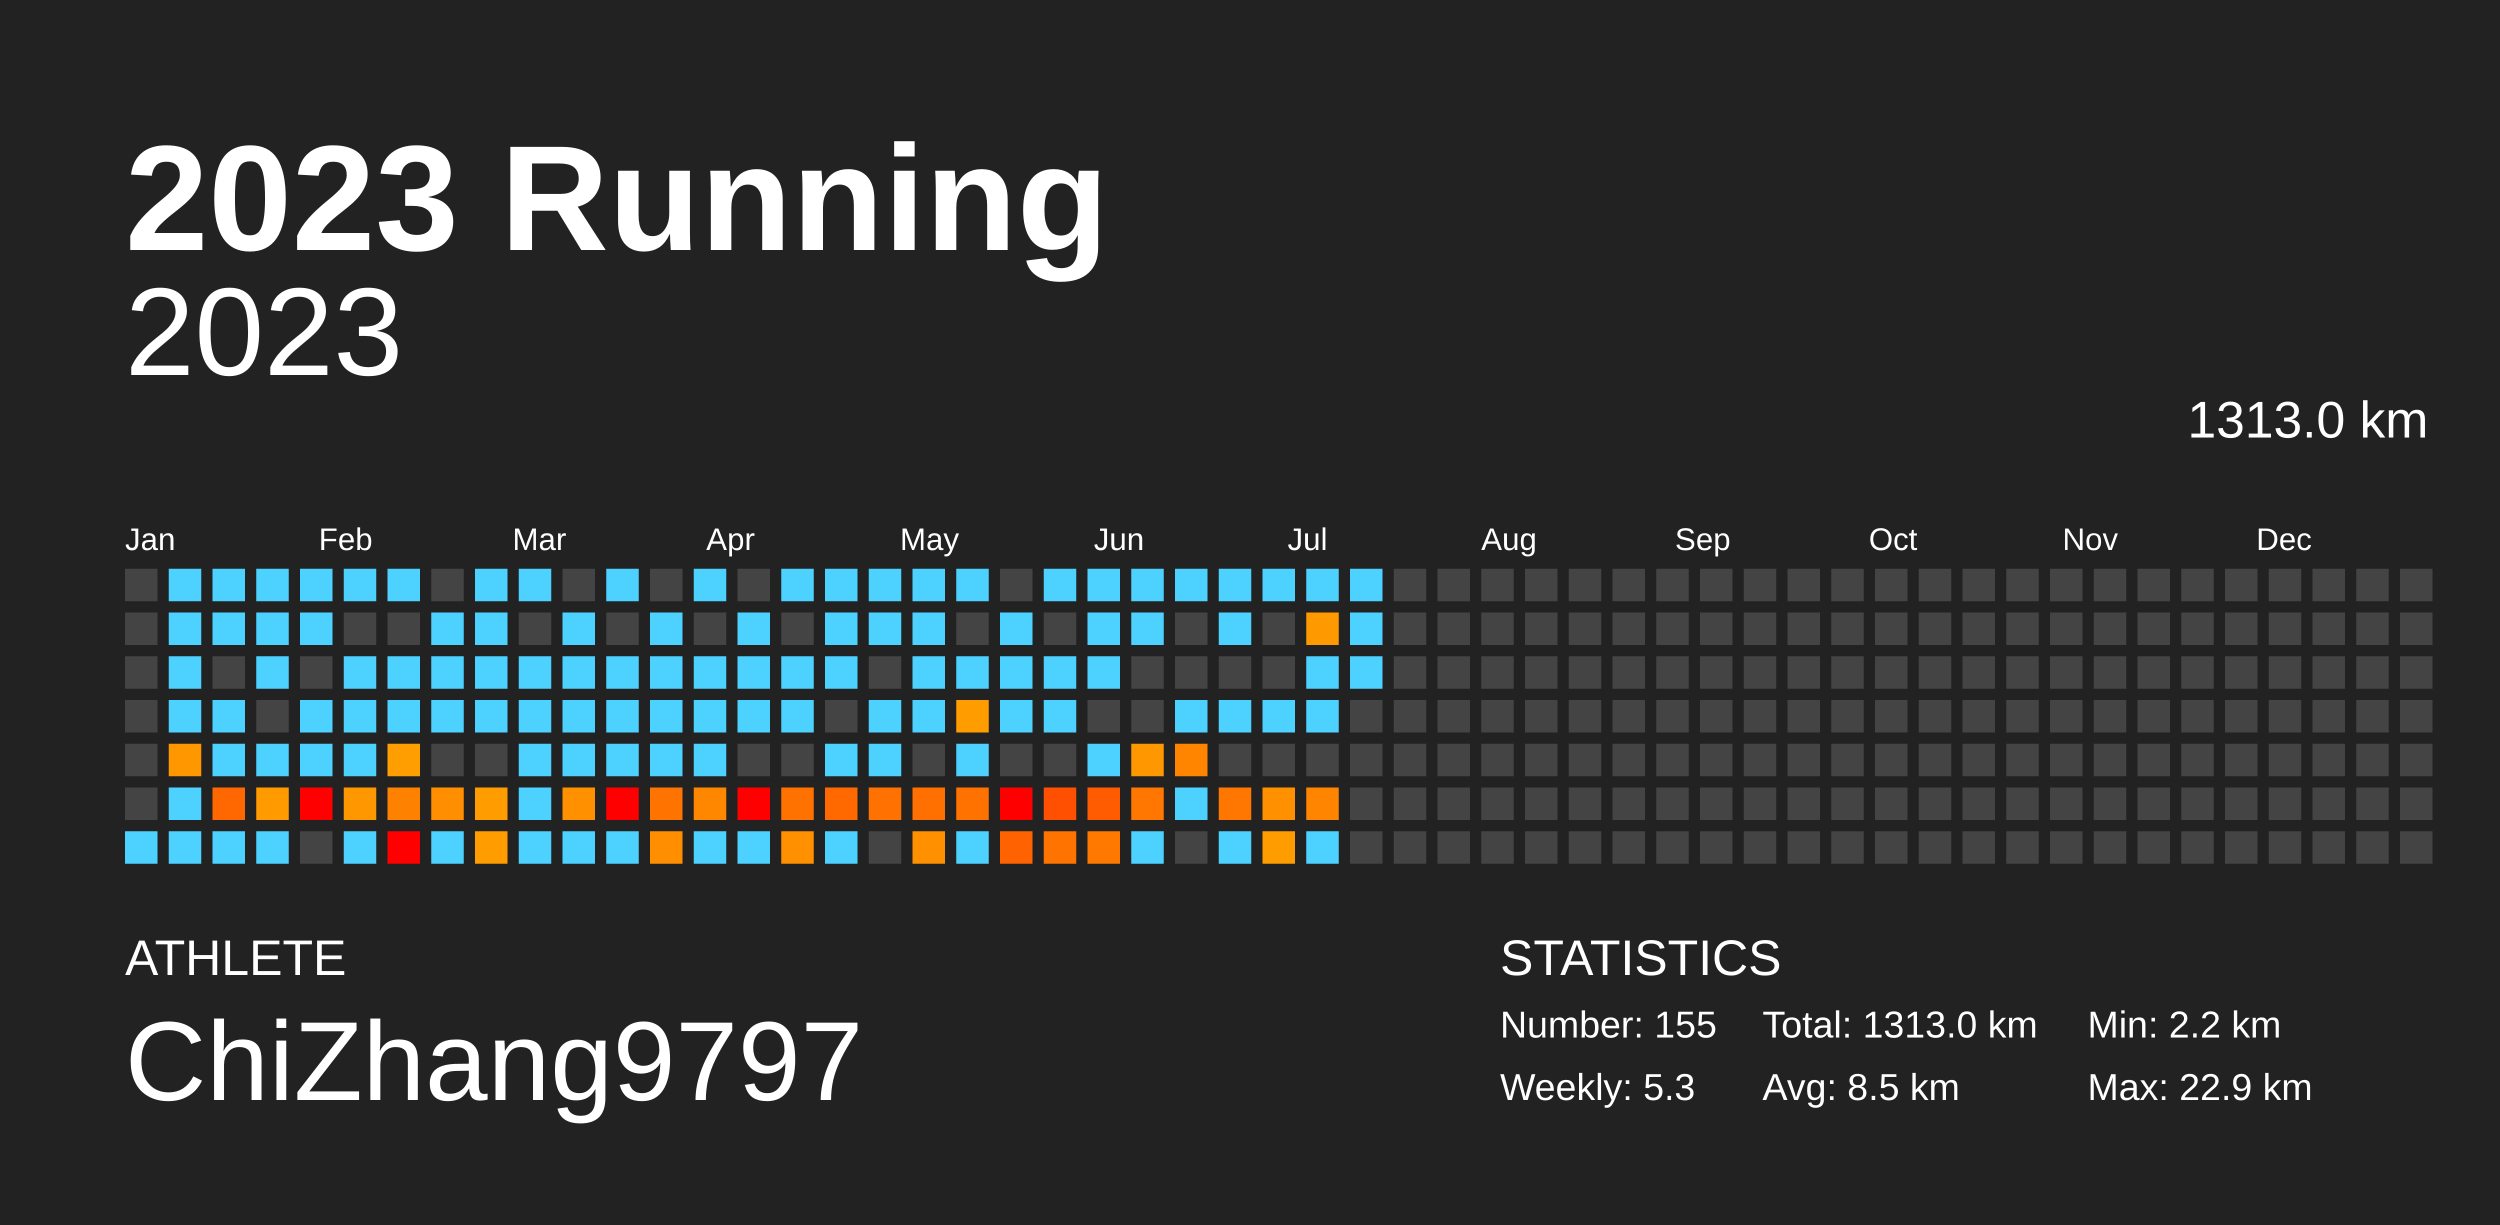
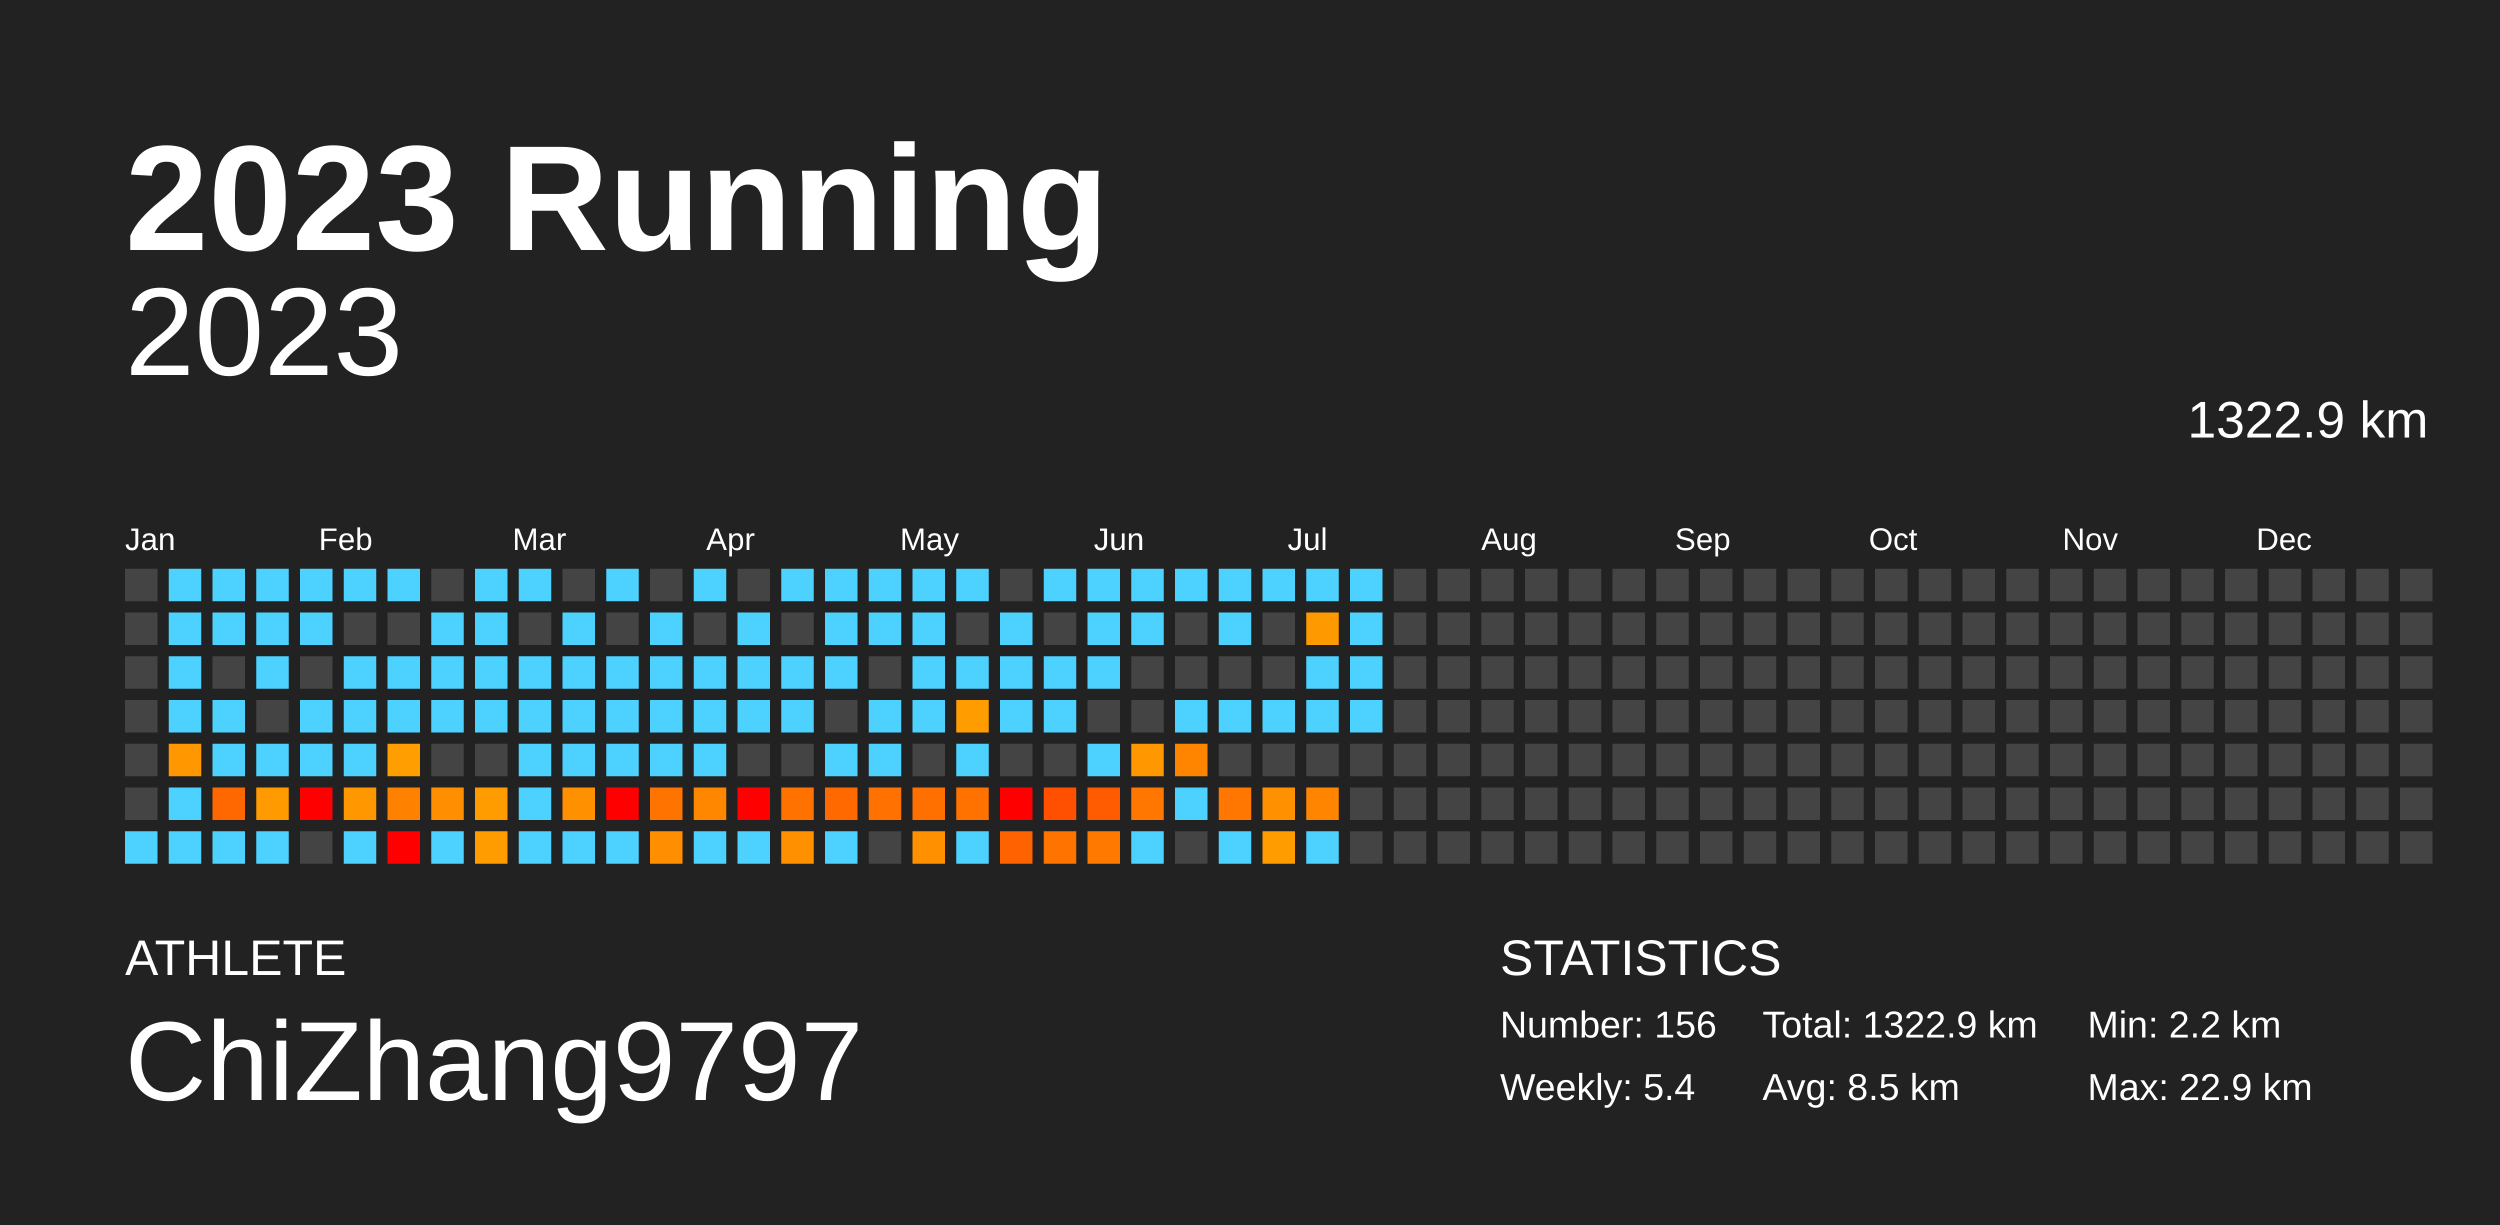
<svg xmlns="http://www.w3.org/2000/svg" baseProfile="full" height="98mm" version="1.1" viewBox="0,0,200,98" width="200mm">
  <defs />
  <rect fill="#222222" height="98" width="200" x="0" y="0" />
  <text fill="#FFFFFF" style="font-size:12px; font-family:Arial; font-weight:bold;" x="10" y="20">2023 Running</text>
  <text fill="#FFFFFF" style="font-size:4px; font-family:Arial" x="10" y="78">ATHLETE</text>
  <text fill="#FFFFFF" style="font-size:9px; font-family:Arial" x="10" y="88">ChiZhang9797</text>
  <text fill="#FFFFFF" style="font-size:4px; font-family:Arial" x="120" y="78">STATISTICS</text>
-   <text fill="#FFFFFF" style="font-size:3px; font-family:Arial" x="120" y="83">Number: 155</text>
-   <text fill="#FFFFFF" style="font-size:3px; font-family:Arial" x="120" y="88">Weekly: 5.3</text>
-   <text fill="#FFFFFF" style="font-size:3px; font-family:Arial" x="141" y="83">Total: 1313.0 km</text>
+   <text fill="#FFFFFF" style="font-size:3px; font-family:Arial" x="120" y="83">Number: 156</text>
+   <text fill="#FFFFFF" style="font-size:3px; font-family:Arial" x="120" y="88">Weekly: 5.4</text>
+   <text fill="#FFFFFF" style="font-size:3px; font-family:Arial" x="141" y="83">Total: 1322.9 km</text>
  <text fill="#FFFFFF" style="font-size:3px; font-family:Arial" x="141" y="88">Avg: 8.5 km</text>
  <text fill="#FFFFFF" style="font-size:3px; font-family:Arial" x="167" y="83">Min: 2.2 km</text>
  <text fill="#FFFFFF" style="font-size:3px; font-family:Arial" x="167" y="88">Max: 22.9 km</text>
  <text alignment-baseline="hanging" fill="#FFFFFF" style="font-size:10.0px; font-family:Arial;" x="10" y="30">2023</text>
-   <text alignment-baseline="hanging" fill="#FFFFFF" style="font-size:4.125px; font-family:Arial;" x="175" y="35">1313.0 km</text>
+   <text alignment-baseline="hanging" fill="#FFFFFF" style="font-size:4.125px; font-family:Arial;" x="175" y="35">1322.9 km</text>
  <text fill="#FFFFFF" style="font-size:2.5px; font-family:Arial" x="10.0" y="44">Jan</text>
  <text fill="#FFFFFF" style="font-size:2.5px; font-family:Arial" x="25.5" y="44">Feb</text>
  <text fill="#FFFFFF" style="font-size:2.5px; font-family:Arial" x="41.0" y="44">Mar</text>
  <text fill="#FFFFFF" style="font-size:2.5px; font-family:Arial" x="56.5" y="44">Apr</text>
  <text fill="#FFFFFF" style="font-size:2.5px; font-family:Arial" x="72.0" y="44">May</text>
  <text fill="#FFFFFF" style="font-size:2.5px; font-family:Arial" x="87.5" y="44">Jun</text>
  <text fill="#FFFFFF" style="font-size:2.5px; font-family:Arial" x="103.0" y="44">Jul</text>
  <text fill="#FFFFFF" style="font-size:2.5px; font-family:Arial" x="118.5" y="44">Aug</text>
  <text fill="#FFFFFF" style="font-size:2.5px; font-family:Arial" x="134.0" y="44">Sep</text>
  <text fill="#FFFFFF" style="font-size:2.5px; font-family:Arial" x="149.5" y="44">Oct</text>
  <text fill="#FFFFFF" style="font-size:2.5px; font-family:Arial" x="165.0" y="44">Nov</text>
  <text fill="#FFFFFF" style="font-size:2.5px; font-family:Arial" x="180.5" y="44">Dec</text>
  <rect fill="#444444" height="2.6" width="2.6" x="10.0" y="45.5" />
  <rect fill="#444444" height="2.6" width="2.6" x="10.0" y="49.0" />
  <rect fill="#444444" height="2.6" width="2.6" x="10.0" y="52.5" />
  <rect fill="#444444" height="2.6" width="2.6" x="10.0" y="56.0" />
  <rect fill="#444444" height="2.6" width="2.6" x="10.0" y="59.5" />
  <rect fill="#444444" height="2.6" width="2.6" x="10.0" y="63.0" />
  <rect fill="#4dd2ff" height="2.6" width="2.6" x="10.0" y="66.5" />
  <rect fill="#4dd2ff" height="2.6" width="2.6" x="13.5" y="45.5" />
  <rect fill="#4dd2ff" height="2.6" width="2.6" x="13.5" y="49.0" />
  <rect fill="#4dd2ff" height="2.6" width="2.6" x="13.5" y="52.5" />
  <rect fill="#4dd2ff" height="2.6" width="2.6" x="13.5" y="56.0" />
  <rect fill="#ff9700" height="2.6" width="2.6" x="13.5" y="59.5" />
  <rect fill="#4dd2ff" height="2.6" width="2.6" x="13.5" y="63.0" />
  <rect fill="#4dd2ff" height="2.6" width="2.6" x="13.5" y="66.5" />
  <rect fill="#4dd2ff" height="2.6" width="2.6" x="17.0" y="45.5" />
  <rect fill="#4dd2ff" height="2.6" width="2.6" x="17.0" y="49.0" />
  <rect fill="#444444" height="2.6" width="2.6" x="17.0" y="52.5" />
  <rect fill="#4dd2ff" height="2.6" width="2.6" x="17.0" y="56.0" />
  <rect fill="#4dd2ff" height="2.6" width="2.6" x="17.0" y="59.5" />
  <rect fill="#ff6700" height="2.6" width="2.6" x="17.0" y="63.0" />
  <rect fill="#4dd2ff" height="2.6" width="2.6" x="17.0" y="66.5" />
  <rect fill="#4dd2ff" height="2.6" width="2.6" x="20.5" y="45.5" />
  <rect fill="#4dd2ff" height="2.6" width="2.6" x="20.5" y="49.0" />
  <rect fill="#4dd2ff" height="2.6" width="2.6" x="20.5" y="52.5" />
  <rect fill="#444444" height="2.6" width="2.6" x="20.5" y="56.0" />
  <rect fill="#4dd2ff" height="2.6" width="2.6" x="20.5" y="59.5" />
  <rect fill="#ff9b00" height="2.6" width="2.6" x="20.5" y="63.0" />
  <rect fill="#4dd2ff" height="2.6" width="2.6" x="20.5" y="66.5" />
  <rect fill="#4dd2ff" height="2.6" width="2.6" x="24.0" y="45.5" />
  <rect fill="#4dd2ff" height="2.6" width="2.6" x="24.0" y="49.0" />
  <rect fill="#444444" height="2.6" width="2.6" x="24.0" y="52.5" />
  <rect fill="#4dd2ff" height="2.6" width="2.6" x="24.0" y="56.0" />
  <rect fill="#4dd2ff" height="2.6" width="2.6" x="24.0" y="59.5" />
  <rect fill="red" height="2.6" width="2.6" x="24.0" y="63.0" />
  <rect fill="#444444" height="2.6" width="2.6" x="24.0" y="66.5" />
  <rect fill="#4dd2ff" height="2.6" width="2.6" x="27.5" y="45.5" />
  <rect fill="#444444" height="2.6" width="2.6" x="27.5" y="49.0" />
  <rect fill="#4dd2ff" height="2.6" width="2.6" x="27.5" y="52.5" />
  <rect fill="#4dd2ff" height="2.6" width="2.6" x="27.5" y="56.0" />
  <rect fill="#4dd2ff" height="2.6" width="2.6" x="27.5" y="59.5" />
  <rect fill="#ff9700" height="2.6" width="2.6" x="27.5" y="63.0" />
  <rect fill="#4dd2ff" height="2.6" width="2.6" x="27.5" y="66.5" />
  <rect fill="#4dd2ff" height="2.6" width="2.6" x="31.0" y="45.5" />
  <rect fill="#444444" height="2.6" width="2.6" x="31.0" y="49.0" />
  <rect fill="#4dd2ff" height="2.6" width="2.6" x="31.0" y="52.5" />
  <rect fill="#4dd2ff" height="2.6" width="2.6" x="31.0" y="56.0" />
  <rect fill="#ff9e00" height="2.6" width="2.6" x="31.0" y="59.5" />
  <rect fill="#ff8100" height="2.6" width="2.6" x="31.0" y="63.0" />
  <rect fill="red" height="2.6" width="2.6" x="31.0" y="66.5" />
  <rect fill="#444444" height="2.6" width="2.6" x="34.5" y="45.5" />
  <rect fill="#4dd2ff" height="2.6" width="2.6" x="34.5" y="49.0" />
  <rect fill="#4dd2ff" height="2.6" width="2.6" x="34.5" y="52.5" />
  <rect fill="#4dd2ff" height="2.6" width="2.6" x="34.5" y="56.0" />
  <rect fill="#444444" height="2.6" width="2.6" x="34.5" y="59.5" />
  <rect fill="#ff8f00" height="2.6" width="2.6" x="34.5" y="63.0" />
  <rect fill="#4dd2ff" height="2.6" width="2.6" x="34.5" y="66.5" />
  <rect fill="#4dd2ff" height="2.6" width="2.6" x="38.0" y="45.5" />
  <rect fill="#4dd2ff" height="2.6" width="2.6" x="38.0" y="49.0" />
  <rect fill="#4dd2ff" height="2.6" width="2.6" x="38.0" y="52.5" />
  <rect fill="#4dd2ff" height="2.6" width="2.6" x="38.0" y="56.0" />
  <rect fill="#444444" height="2.6" width="2.6" x="38.0" y="59.5" />
  <rect fill="#ff9c00" height="2.6" width="2.6" x="38.0" y="63.0" />
  <rect fill="#ff9c00" height="2.6" width="2.6" x="38.0" y="66.5" />
  <rect fill="#4dd2ff" height="2.6" width="2.6" x="41.5" y="45.5" />
  <rect fill="#444444" height="2.6" width="2.6" x="41.5" y="49.0" />
  <rect fill="#4dd2ff" height="2.6" width="2.6" x="41.5" y="52.5" />
  <rect fill="#4dd2ff" height="2.6" width="2.6" x="41.5" y="56.0" />
  <rect fill="#4dd2ff" height="2.6" width="2.6" x="41.5" y="59.5" />
  <rect fill="#4dd2ff" height="2.6" width="2.6" x="41.5" y="63.0" />
  <rect fill="#4dd2ff" height="2.6" width="2.6" x="41.5" y="66.5" />
  <rect fill="#444444" height="2.6" width="2.6" x="45.0" y="45.5" />
  <rect fill="#4dd2ff" height="2.6" width="2.6" x="45.0" y="49.0" />
  <rect fill="#4dd2ff" height="2.6" width="2.6" x="45.0" y="52.5" />
  <rect fill="#4dd2ff" height="2.6" width="2.6" x="45.0" y="56.0" />
  <rect fill="#4dd2ff" height="2.6" width="2.6" x="45.0" y="59.5" />
  <rect fill="#ff9000" height="2.6" width="2.6" x="45.0" y="63.0" />
  <rect fill="#4dd2ff" height="2.6" width="2.6" x="45.0" y="66.5" />
  <rect fill="#4dd2ff" height="2.6" width="2.6" x="48.5" y="45.5" />
  <rect fill="#444444" height="2.6" width="2.6" x="48.5" y="49.0" />
  <rect fill="#4dd2ff" height="2.6" width="2.6" x="48.5" y="52.5" />
  <rect fill="#4dd2ff" height="2.6" width="2.6" x="48.5" y="56.0" />
  <rect fill="#4dd2ff" height="2.6" width="2.6" x="48.5" y="59.5" />
  <rect fill="red" height="2.6" width="2.6" x="48.5" y="63.0" />
  <rect fill="#4dd2ff" height="2.6" width="2.6" x="48.5" y="66.5" />
  <rect fill="#444444" height="2.6" width="2.6" x="52.0" y="45.5" />
  <rect fill="#4dd2ff" height="2.6" width="2.6" x="52.0" y="49.0" />
  <rect fill="#4dd2ff" height="2.6" width="2.6" x="52.0" y="52.5" />
  <rect fill="#4dd2ff" height="2.6" width="2.6" x="52.0" y="56.0" />
  <rect fill="#4dd2ff" height="2.6" width="2.6" x="52.0" y="59.5" />
  <rect fill="#ff7400" height="2.6" width="2.6" x="52.0" y="63.0" />
  <rect fill="#ff8f00" height="2.6" width="2.6" x="52.0" y="66.5" />
  <rect fill="#4dd2ff" height="2.6" width="2.6" x="55.5" y="45.5" />
  <rect fill="#444444" height="2.6" width="2.6" x="55.5" y="49.0" />
  <rect fill="#4dd2ff" height="2.6" width="2.6" x="55.5" y="52.5" />
  <rect fill="#4dd2ff" height="2.6" width="2.6" x="55.5" y="56.0" />
  <rect fill="#4dd2ff" height="2.6" width="2.6" x="55.5" y="59.5" />
  <rect fill="#ff8700" height="2.6" width="2.6" x="55.5" y="63.0" />
  <rect fill="#4dd2ff" height="2.6" width="2.6" x="55.5" y="66.5" />
  <rect fill="#444444" height="2.6" width="2.6" x="59.0" y="45.5" />
  <rect fill="#4dd2ff" height="2.6" width="2.6" x="59.0" y="49.0" />
  <rect fill="#4dd2ff" height="2.6" width="2.6" x="59.0" y="52.5" />
  <rect fill="#4dd2ff" height="2.6" width="2.6" x="59.0" y="56.0" />
  <rect fill="#444444" height="2.6" width="2.6" x="59.0" y="59.5" />
  <rect fill="red" height="2.6" width="2.6" x="59.0" y="63.0" />
  <rect fill="#4dd2ff" height="2.6" width="2.6" x="59.0" y="66.5" />
  <rect fill="#4dd2ff" height="2.6" width="2.6" x="62.5" y="45.5" />
  <rect fill="#444444" height="2.6" width="2.6" x="62.5" y="49.0" />
  <rect fill="#4dd2ff" height="2.6" width="2.6" x="62.5" y="52.5" />
  <rect fill="#4dd2ff" height="2.6" width="2.6" x="62.5" y="56.0" />
  <rect fill="#444444" height="2.6" width="2.6" x="62.5" y="59.5" />
  <rect fill="#ff7200" height="2.6" width="2.6" x="62.5" y="63.0" />
  <rect fill="#ff9000" height="2.6" width="2.6" x="62.5" y="66.5" />
  <rect fill="#4dd2ff" height="2.6" width="2.6" x="66.0" y="45.5" />
  <rect fill="#4dd2ff" height="2.6" width="2.6" x="66.0" y="49.0" />
  <rect fill="#4dd2ff" height="2.6" width="2.6" x="66.0" y="52.5" />
  <rect fill="#444444" height="2.6" width="2.6" x="66.0" y="56.0" />
  <rect fill="#4dd2ff" height="2.6" width="2.6" x="66.0" y="59.5" />
  <rect fill="#ff6900" height="2.6" width="2.6" x="66.0" y="63.0" />
  <rect fill="#4dd2ff" height="2.6" width="2.6" x="66.0" y="66.5" />
  <rect fill="#4dd2ff" height="2.6" width="2.6" x="69.5" y="45.5" />
  <rect fill="#4dd2ff" height="2.6" width="2.6" x="69.5" y="49.0" />
  <rect fill="#444444" height="2.6" width="2.6" x="69.5" y="52.5" />
  <rect fill="#4dd2ff" height="2.6" width="2.6" x="69.5" y="56.0" />
  <rect fill="#4dd2ff" height="2.6" width="2.6" x="69.5" y="59.5" />
  <rect fill="#ff7100" height="2.6" width="2.6" x="69.5" y="63.0" />
  <rect fill="#444444" height="2.6" width="2.6" x="69.5" y="66.5" />
  <rect fill="#4dd2ff" height="2.6" width="2.6" x="73.0" y="45.5" />
  <rect fill="#4dd2ff" height="2.6" width="2.6" x="73.0" y="49.0" />
  <rect fill="#4dd2ff" height="2.6" width="2.6" x="73.0" y="52.5" />
  <rect fill="#4dd2ff" height="2.6" width="2.6" x="73.0" y="56.0" />
  <rect fill="#444444" height="2.6" width="2.6" x="73.0" y="59.5" />
  <rect fill="#ff7000" height="2.6" width="2.6" x="73.0" y="63.0" />
  <rect fill="#ff9000" height="2.6" width="2.6" x="73.0" y="66.5" />
  <rect fill="#4dd2ff" height="2.6" width="2.6" x="76.5" y="45.5" />
  <rect fill="#444444" height="2.6" width="2.6" x="76.5" y="49.0" />
  <rect fill="#4dd2ff" height="2.6" width="2.6" x="76.5" y="52.5" />
  <rect fill="#ff9d00" height="2.6" width="2.6" x="76.5" y="56.0" />
  <rect fill="#4dd2ff" height="2.6" width="2.6" x="76.5" y="59.5" />
  <rect fill="#ff7200" height="2.6" width="2.6" x="76.5" y="63.0" />
  <rect fill="#4dd2ff" height="2.6" width="2.6" x="76.5" y="66.5" />
  <rect fill="#444444" height="2.6" width="2.6" x="80.0" y="45.5" />
  <rect fill="#4dd2ff" height="2.6" width="2.6" x="80.0" y="49.0" />
  <rect fill="#4dd2ff" height="2.6" width="2.6" x="80.0" y="52.5" />
  <rect fill="#4dd2ff" height="2.6" width="2.6" x="80.0" y="56.0" />
  <rect fill="#444444" height="2.6" width="2.6" x="80.0" y="59.5" />
  <rect fill="red" height="2.6" width="2.6" x="80.0" y="63.0" />
  <rect fill="#ff6200" height="2.6" width="2.6" x="80.0" y="66.5" />
  <rect fill="#4dd2ff" height="2.6" width="2.6" x="83.5" y="45.5" />
  <rect fill="#444444" height="2.6" width="2.6" x="83.5" y="49.0" />
  <rect fill="#4dd2ff" height="2.6" width="2.6" x="83.5" y="52.5" />
  <rect fill="#4dd2ff" height="2.6" width="2.6" x="83.5" y="56.0" />
  <rect fill="#444444" height="2.6" width="2.6" x="83.5" y="59.5" />
  <rect fill="#ff4f00" height="2.6" width="2.6" x="83.5" y="63.0" />
  <rect fill="#ff7300" height="2.6" width="2.6" x="83.5" y="66.5" />
  <rect fill="#4dd2ff" height="2.6" width="2.6" x="87.0" y="45.5" />
  <rect fill="#4dd2ff" height="2.6" width="2.6" x="87.0" y="49.0" />
  <rect fill="#4dd2ff" height="2.6" width="2.6" x="87.0" y="52.5" />
  <rect fill="#444444" height="2.6" width="2.6" x="87.0" y="56.0" />
  <rect fill="#4dd2ff" height="2.6" width="2.6" x="87.0" y="59.5" />
  <rect fill="#ff5b00" height="2.6" width="2.6" x="87.0" y="63.0" />
  <rect fill="#ff7900" height="2.6" width="2.6" x="87.0" y="66.5" />
  <rect fill="#4dd2ff" height="2.6" width="2.6" x="90.5" y="45.5" />
  <rect fill="#4dd2ff" height="2.6" width="2.6" x="90.5" y="49.0" />
  <rect fill="#444444" height="2.6" width="2.6" x="90.5" y="52.5" />
  <rect fill="#444444" height="2.6" width="2.6" x="90.5" y="56.0" />
  <rect fill="#ff9700" height="2.6" width="2.6" x="90.5" y="59.5" />
  <rect fill="#ff7600" height="2.6" width="2.6" x="90.5" y="63.0" />
  <rect fill="#4dd2ff" height="2.6" width="2.6" x="90.5" y="66.5" />
  <rect fill="#4dd2ff" height="2.6" width="2.6" x="94.0" y="45.5" />
  <rect fill="#444444" height="2.6" width="2.6" x="94.0" y="49.0" />
  <rect fill="#444444" height="2.6" width="2.6" x="94.0" y="52.5" />
  <rect fill="#4dd2ff" height="2.6" width="2.6" x="94.0" y="56.0" />
  <rect fill="#ff8400" height="2.6" width="2.6" x="94.0" y="59.5" />
  <rect fill="#4dd2ff" height="2.6" width="2.6" x="94.0" y="63.0" />
  <rect fill="#444444" height="2.6" width="2.6" x="94.0" y="66.5" />
  <rect fill="#4dd2ff" height="2.6" width="2.6" x="97.5" y="45.5" />
  <rect fill="#4dd2ff" height="2.6" width="2.6" x="97.5" y="49.0" />
  <rect fill="#444444" height="2.6" width="2.6" x="97.5" y="52.5" />
  <rect fill="#4dd2ff" height="2.6" width="2.6" x="97.5" y="56.0" />
  <rect fill="#444444" height="2.6" width="2.6" x="97.5" y="59.5" />
  <rect fill="#ff7700" height="2.6" width="2.6" x="97.5" y="63.0" />
  <rect fill="#4dd2ff" height="2.6" width="2.6" x="97.5" y="66.5" />
  <rect fill="#4dd2ff" height="2.6" width="2.6" x="101.0" y="45.5" />
  <rect fill="#444444" height="2.6" width="2.6" x="101.0" y="49.0" />
  <rect fill="#444444" height="2.6" width="2.6" x="101.0" y="52.5" />
  <rect fill="#4dd2ff" height="2.6" width="2.6" x="101.0" y="56.0" />
  <rect fill="#444444" height="2.6" width="2.6" x="101.0" y="59.5" />
  <rect fill="#ff9000" height="2.6" width="2.6" x="101.0" y="63.0" />
  <rect fill="#ff9d00" height="2.6" width="2.6" x="101.0" y="66.5" />
  <rect fill="#4dd2ff" height="2.6" width="2.6" x="104.5" y="45.5" />
  <rect fill="#ff9900" height="2.6" width="2.6" x="104.5" y="49.0" />
  <rect fill="#4dd2ff" height="2.6" width="2.6" x="104.5" y="52.5" />
  <rect fill="#4dd2ff" height="2.6" width="2.6" x="104.5" y="56.0" />
  <rect fill="#444444" height="2.6" width="2.6" x="104.5" y="59.5" />
  <rect fill="#ff8400" height="2.6" width="2.6" x="104.5" y="63.0" />
  <rect fill="#4dd2ff" height="2.6" width="2.6" x="104.5" y="66.5" />
  <rect fill="#4dd2ff" height="2.6" width="2.6" x="108.0" y="45.5" />
  <rect fill="#4dd2ff" height="2.6" width="2.6" x="108.0" y="49.0" />
  <rect fill="#4dd2ff" height="2.6" width="2.6" x="108.0" y="52.5" />
-   <rect fill="#444444" height="2.6" width="2.6" x="108.0" y="56.0" />
+   <rect fill="#4dd2ff" height="2.6" width="2.6" x="108.0" y="56.0" />
  <rect fill="#444444" height="2.6" width="2.6" x="108.0" y="59.5" />
  <rect fill="#444444" height="2.6" width="2.6" x="108.0" y="63.0" />
  <rect fill="#444444" height="2.6" width="2.6" x="108.0" y="66.5" />
  <rect fill="#444444" height="2.6" width="2.6" x="111.5" y="45.5" />
  <rect fill="#444444" height="2.6" width="2.6" x="111.5" y="49.0" />
  <rect fill="#444444" height="2.6" width="2.6" x="111.5" y="52.5" />
  <rect fill="#444444" height="2.6" width="2.6" x="111.5" y="56.0" />
  <rect fill="#444444" height="2.6" width="2.6" x="111.5" y="59.5" />
  <rect fill="#444444" height="2.6" width="2.6" x="111.5" y="63.0" />
  <rect fill="#444444" height="2.6" width="2.6" x="111.5" y="66.5" />
  <rect fill="#444444" height="2.6" width="2.6" x="115.0" y="45.5" />
  <rect fill="#444444" height="2.6" width="2.6" x="115.0" y="49.0" />
  <rect fill="#444444" height="2.6" width="2.6" x="115.0" y="52.5" />
  <rect fill="#444444" height="2.6" width="2.6" x="115.0" y="56.0" />
  <rect fill="#444444" height="2.6" width="2.6" x="115.0" y="59.5" />
  <rect fill="#444444" height="2.6" width="2.6" x="115.0" y="63.0" />
  <rect fill="#444444" height="2.6" width="2.6" x="115.0" y="66.5" />
  <rect fill="#444444" height="2.6" width="2.6" x="118.5" y="45.5" />
  <rect fill="#444444" height="2.6" width="2.6" x="118.5" y="49.0" />
  <rect fill="#444444" height="2.6" width="2.6" x="118.5" y="52.5" />
  <rect fill="#444444" height="2.6" width="2.6" x="118.5" y="56.0" />
  <rect fill="#444444" height="2.6" width="2.6" x="118.5" y="59.5" />
  <rect fill="#444444" height="2.6" width="2.6" x="118.5" y="63.0" />
  <rect fill="#444444" height="2.6" width="2.6" x="118.5" y="66.5" />
  <rect fill="#444444" height="2.6" width="2.6" x="122.0" y="45.5" />
  <rect fill="#444444" height="2.6" width="2.6" x="122.0" y="49.0" />
  <rect fill="#444444" height="2.6" width="2.6" x="122.0" y="52.5" />
  <rect fill="#444444" height="2.6" width="2.6" x="122.0" y="56.0" />
  <rect fill="#444444" height="2.6" width="2.6" x="122.0" y="59.5" />
  <rect fill="#444444" height="2.6" width="2.6" x="122.0" y="63.0" />
  <rect fill="#444444" height="2.6" width="2.6" x="122.0" y="66.5" />
  <rect fill="#444444" height="2.6" width="2.6" x="125.5" y="45.5" />
  <rect fill="#444444" height="2.6" width="2.6" x="125.5" y="49.0" />
  <rect fill="#444444" height="2.6" width="2.6" x="125.5" y="52.5" />
  <rect fill="#444444" height="2.6" width="2.6" x="125.5" y="56.0" />
  <rect fill="#444444" height="2.6" width="2.6" x="125.5" y="59.5" />
  <rect fill="#444444" height="2.6" width="2.6" x="125.5" y="63.0" />
  <rect fill="#444444" height="2.6" width="2.6" x="125.5" y="66.5" />
  <rect fill="#444444" height="2.6" width="2.6" x="129.0" y="45.5" />
  <rect fill="#444444" height="2.6" width="2.6" x="129.0" y="49.0" />
  <rect fill="#444444" height="2.6" width="2.6" x="129.0" y="52.5" />
  <rect fill="#444444" height="2.6" width="2.6" x="129.0" y="56.0" />
  <rect fill="#444444" height="2.6" width="2.6" x="129.0" y="59.5" />
  <rect fill="#444444" height="2.6" width="2.6" x="129.0" y="63.0" />
  <rect fill="#444444" height="2.6" width="2.6" x="129.0" y="66.5" />
  <rect fill="#444444" height="2.6" width="2.6" x="132.5" y="45.5" />
  <rect fill="#444444" height="2.6" width="2.6" x="132.5" y="49.0" />
  <rect fill="#444444" height="2.6" width="2.6" x="132.5" y="52.5" />
  <rect fill="#444444" height="2.6" width="2.6" x="132.5" y="56.0" />
  <rect fill="#444444" height="2.6" width="2.6" x="132.5" y="59.5" />
  <rect fill="#444444" height="2.6" width="2.6" x="132.5" y="63.0" />
  <rect fill="#444444" height="2.6" width="2.6" x="132.5" y="66.5" />
  <rect fill="#444444" height="2.6" width="2.6" x="136.0" y="45.5" />
  <rect fill="#444444" height="2.6" width="2.6" x="136.0" y="49.0" />
  <rect fill="#444444" height="2.6" width="2.6" x="136.0" y="52.5" />
  <rect fill="#444444" height="2.6" width="2.6" x="136.0" y="56.0" />
  <rect fill="#444444" height="2.6" width="2.6" x="136.0" y="59.5" />
  <rect fill="#444444" height="2.6" width="2.6" x="136.0" y="63.0" />
  <rect fill="#444444" height="2.6" width="2.6" x="136.0" y="66.5" />
  <rect fill="#444444" height="2.6" width="2.6" x="139.5" y="45.5" />
  <rect fill="#444444" height="2.6" width="2.6" x="139.5" y="49.0" />
  <rect fill="#444444" height="2.6" width="2.6" x="139.5" y="52.5" />
  <rect fill="#444444" height="2.6" width="2.6" x="139.5" y="56.0" />
  <rect fill="#444444" height="2.6" width="2.6" x="139.5" y="59.5" />
  <rect fill="#444444" height="2.6" width="2.6" x="139.5" y="63.0" />
  <rect fill="#444444" height="2.6" width="2.6" x="139.5" y="66.5" />
  <rect fill="#444444" height="2.6" width="2.6" x="143.0" y="45.5" />
  <rect fill="#444444" height="2.6" width="2.6" x="143.0" y="49.0" />
  <rect fill="#444444" height="2.6" width="2.6" x="143.0" y="52.5" />
  <rect fill="#444444" height="2.6" width="2.6" x="143.0" y="56.0" />
  <rect fill="#444444" height="2.6" width="2.6" x="143.0" y="59.5" />
  <rect fill="#444444" height="2.6" width="2.6" x="143.0" y="63.0" />
  <rect fill="#444444" height="2.6" width="2.6" x="143.0" y="66.5" />
  <rect fill="#444444" height="2.6" width="2.6" x="146.5" y="45.5" />
  <rect fill="#444444" height="2.6" width="2.6" x="146.5" y="49.0" />
  <rect fill="#444444" height="2.6" width="2.6" x="146.5" y="52.5" />
  <rect fill="#444444" height="2.6" width="2.6" x="146.5" y="56.0" />
  <rect fill="#444444" height="2.6" width="2.6" x="146.5" y="59.5" />
  <rect fill="#444444" height="2.6" width="2.6" x="146.5" y="63.0" />
  <rect fill="#444444" height="2.6" width="2.6" x="146.5" y="66.5" />
  <rect fill="#444444" height="2.6" width="2.6" x="150.0" y="45.5" />
  <rect fill="#444444" height="2.6" width="2.6" x="150.0" y="49.0" />
  <rect fill="#444444" height="2.6" width="2.6" x="150.0" y="52.5" />
  <rect fill="#444444" height="2.6" width="2.6" x="150.0" y="56.0" />
  <rect fill="#444444" height="2.6" width="2.6" x="150.0" y="59.5" />
  <rect fill="#444444" height="2.6" width="2.6" x="150.0" y="63.0" />
  <rect fill="#444444" height="2.6" width="2.6" x="150.0" y="66.5" />
  <rect fill="#444444" height="2.6" width="2.6" x="153.5" y="45.5" />
  <rect fill="#444444" height="2.6" width="2.6" x="153.5" y="49.0" />
  <rect fill="#444444" height="2.6" width="2.6" x="153.5" y="52.5" />
  <rect fill="#444444" height="2.6" width="2.6" x="153.5" y="56.0" />
  <rect fill="#444444" height="2.6" width="2.6" x="153.5" y="59.5" />
  <rect fill="#444444" height="2.6" width="2.6" x="153.5" y="63.0" />
  <rect fill="#444444" height="2.6" width="2.6" x="153.5" y="66.5" />
  <rect fill="#444444" height="2.6" width="2.6" x="157.0" y="45.5" />
  <rect fill="#444444" height="2.6" width="2.6" x="157.0" y="49.0" />
  <rect fill="#444444" height="2.6" width="2.6" x="157.0" y="52.5" />
  <rect fill="#444444" height="2.6" width="2.6" x="157.0" y="56.0" />
  <rect fill="#444444" height="2.6" width="2.6" x="157.0" y="59.5" />
  <rect fill="#444444" height="2.6" width="2.6" x="157.0" y="63.0" />
  <rect fill="#444444" height="2.6" width="2.6" x="157.0" y="66.5" />
  <rect fill="#444444" height="2.6" width="2.6" x="160.5" y="45.5" />
  <rect fill="#444444" height="2.6" width="2.6" x="160.5" y="49.0" />
  <rect fill="#444444" height="2.6" width="2.6" x="160.5" y="52.5" />
  <rect fill="#444444" height="2.6" width="2.6" x="160.5" y="56.0" />
  <rect fill="#444444" height="2.6" width="2.6" x="160.5" y="59.5" />
  <rect fill="#444444" height="2.6" width="2.6" x="160.5" y="63.0" />
  <rect fill="#444444" height="2.6" width="2.6" x="160.5" y="66.5" />
  <rect fill="#444444" height="2.6" width="2.6" x="164.0" y="45.5" />
  <rect fill="#444444" height="2.6" width="2.6" x="164.0" y="49.0" />
  <rect fill="#444444" height="2.6" width="2.6" x="164.0" y="52.5" />
  <rect fill="#444444" height="2.6" width="2.6" x="164.0" y="56.0" />
  <rect fill="#444444" height="2.6" width="2.6" x="164.0" y="59.5" />
  <rect fill="#444444" height="2.6" width="2.6" x="164.0" y="63.0" />
  <rect fill="#444444" height="2.6" width="2.6" x="164.0" y="66.5" />
  <rect fill="#444444" height="2.6" width="2.6" x="167.5" y="45.5" />
  <rect fill="#444444" height="2.6" width="2.6" x="167.5" y="49.0" />
  <rect fill="#444444" height="2.6" width="2.6" x="167.5" y="52.5" />
  <rect fill="#444444" height="2.6" width="2.6" x="167.5" y="56.0" />
  <rect fill="#444444" height="2.6" width="2.6" x="167.5" y="59.5" />
  <rect fill="#444444" height="2.6" width="2.6" x="167.5" y="63.0" />
  <rect fill="#444444" height="2.6" width="2.6" x="167.5" y="66.5" />
  <rect fill="#444444" height="2.6" width="2.6" x="171.0" y="45.5" />
  <rect fill="#444444" height="2.6" width="2.6" x="171.0" y="49.0" />
  <rect fill="#444444" height="2.6" width="2.6" x="171.0" y="52.5" />
  <rect fill="#444444" height="2.6" width="2.6" x="171.0" y="56.0" />
  <rect fill="#444444" height="2.6" width="2.6" x="171.0" y="59.5" />
  <rect fill="#444444" height="2.6" width="2.6" x="171.0" y="63.0" />
  <rect fill="#444444" height="2.6" width="2.6" x="171.0" y="66.5" />
  <rect fill="#444444" height="2.6" width="2.6" x="174.5" y="45.5" />
  <rect fill="#444444" height="2.6" width="2.6" x="174.5" y="49.0" />
  <rect fill="#444444" height="2.6" width="2.6" x="174.5" y="52.5" />
  <rect fill="#444444" height="2.6" width="2.6" x="174.5" y="56.0" />
  <rect fill="#444444" height="2.6" width="2.6" x="174.5" y="59.5" />
  <rect fill="#444444" height="2.6" width="2.6" x="174.5" y="63.0" />
  <rect fill="#444444" height="2.6" width="2.6" x="174.5" y="66.5" />
  <rect fill="#444444" height="2.6" width="2.6" x="178.0" y="45.5" />
  <rect fill="#444444" height="2.6" width="2.6" x="178.0" y="49.0" />
  <rect fill="#444444" height="2.6" width="2.6" x="178.0" y="52.5" />
  <rect fill="#444444" height="2.6" width="2.6" x="178.0" y="56.0" />
  <rect fill="#444444" height="2.6" width="2.6" x="178.0" y="59.5" />
  <rect fill="#444444" height="2.6" width="2.6" x="178.0" y="63.0" />
  <rect fill="#444444" height="2.6" width="2.6" x="178.0" y="66.5" />
  <rect fill="#444444" height="2.6" width="2.6" x="181.5" y="45.5" />
  <rect fill="#444444" height="2.6" width="2.6" x="181.5" y="49.0" />
  <rect fill="#444444" height="2.6" width="2.6" x="181.5" y="52.5" />
  <rect fill="#444444" height="2.6" width="2.6" x="181.5" y="56.0" />
  <rect fill="#444444" height="2.6" width="2.6" x="181.5" y="59.5" />
  <rect fill="#444444" height="2.6" width="2.6" x="181.5" y="63.0" />
  <rect fill="#444444" height="2.6" width="2.6" x="181.5" y="66.5" />
  <rect fill="#444444" height="2.6" width="2.6" x="185.0" y="45.5" />
  <rect fill="#444444" height="2.6" width="2.6" x="185.0" y="49.0" />
  <rect fill="#444444" height="2.6" width="2.6" x="185.0" y="52.5" />
  <rect fill="#444444" height="2.6" width="2.6" x="185.0" y="56.0" />
  <rect fill="#444444" height="2.6" width="2.6" x="185.0" y="59.5" />
  <rect fill="#444444" height="2.6" width="2.6" x="185.0" y="63.0" />
  <rect fill="#444444" height="2.6" width="2.6" x="185.0" y="66.5" />
  <rect fill="#444444" height="2.6" width="2.6" x="188.5" y="45.5" />
  <rect fill="#444444" height="2.6" width="2.6" x="188.5" y="49.0" />
  <rect fill="#444444" height="2.6" width="2.6" x="188.5" y="52.5" />
  <rect fill="#444444" height="2.6" width="2.6" x="188.5" y="56.0" />
  <rect fill="#444444" height="2.6" width="2.6" x="188.5" y="59.5" />
  <rect fill="#444444" height="2.6" width="2.6" x="188.5" y="63.0" />
  <rect fill="#444444" height="2.6" width="2.6" x="188.5" y="66.5" />
  <rect fill="#444444" height="2.6" width="2.6" x="192.0" y="45.5" />
  <rect fill="#444444" height="2.6" width="2.6" x="192.0" y="49.0" />
  <rect fill="#444444" height="2.6" width="2.6" x="192.0" y="52.5" />
  <rect fill="#444444" height="2.6" width="2.6" x="192.0" y="56.0" />
  <rect fill="#444444" height="2.6" width="2.6" x="192.0" y="59.5" />
  <rect fill="#444444" height="2.6" width="2.6" x="192.0" y="63.0" />
  <rect fill="#444444" height="2.6" width="2.6" x="192.0" y="66.5" />
</svg>
